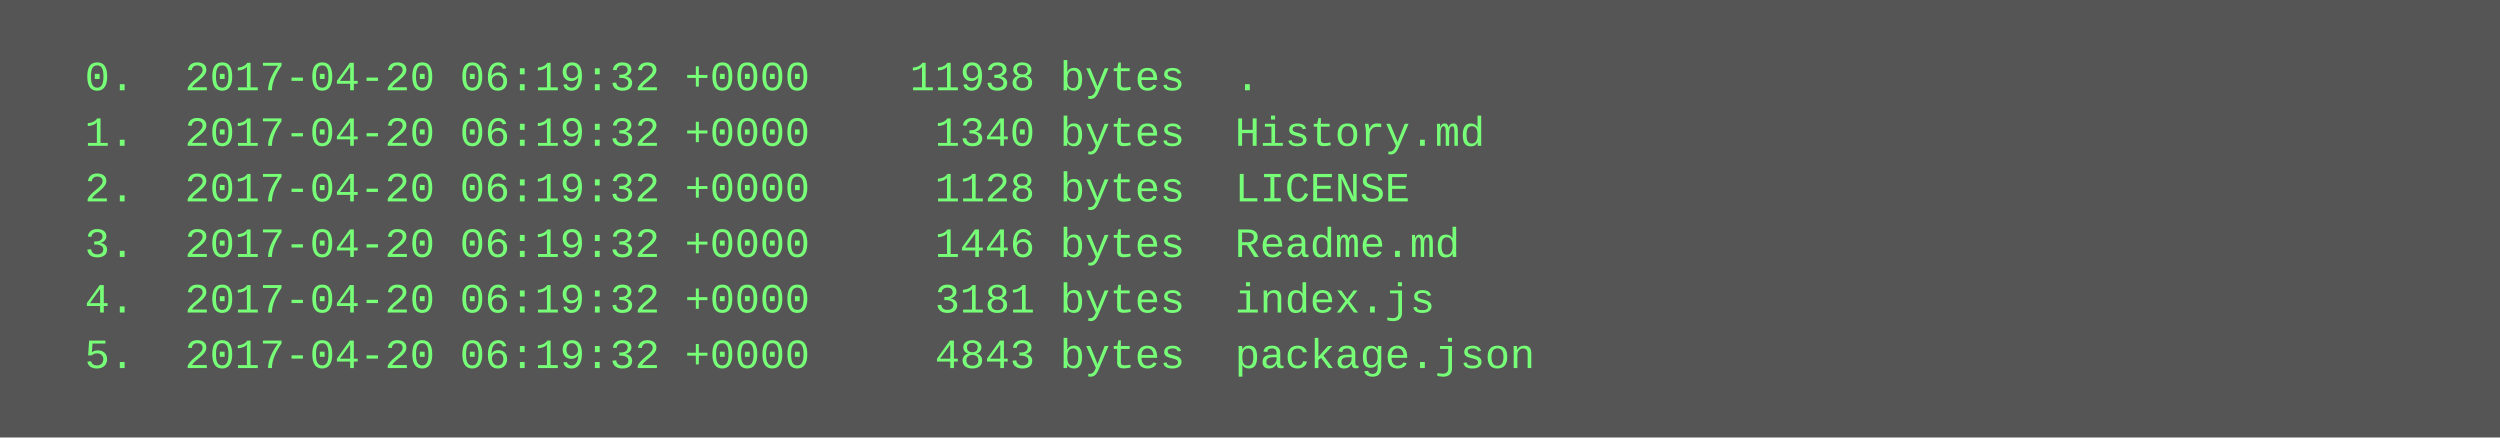
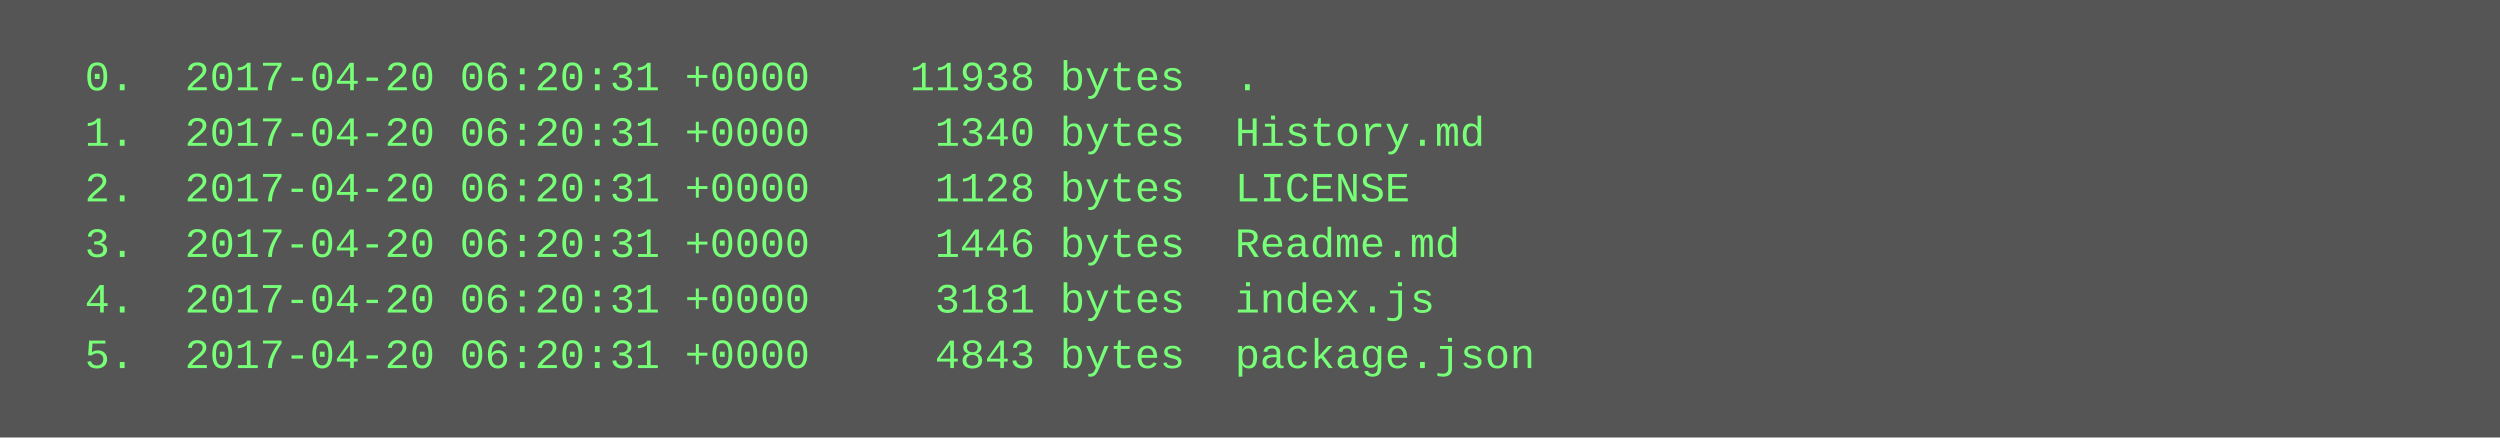
<svg xmlns="http://www.w3.org/2000/svg" height="126" width="720">
  <rect height="126" fill="#555" width="720" />
  <text fill="#7f7" font-family="Courier New" font-size="12" xml:space="preserve">
-     <tspan x="10" y="26">  0.  2017-04-20 06:19:32 +0000    11938 bytes  .</tspan>
-     <tspan x="10" y="42">  1.  2017-04-20 06:19:32 +0000     1340 bytes  History.md</tspan>
-     <tspan x="10" y="58">  2.  2017-04-20 06:19:32 +0000     1128 bytes  LICENSE</tspan>
-     <tspan x="10" y="74">  3.  2017-04-20 06:19:32 +0000     1446 bytes  Readme.md</tspan>
-     <tspan x="10" y="90">  4.  2017-04-20 06:19:32 +0000     3181 bytes  index.js</tspan>
-     <tspan x="10" y="106">  5.  2017-04-20 06:19:32 +0000     4843 bytes  package.json</tspan>
+     <tspan x="10" y="26">  0.  2017-04-20 06:20:31 +0000    11938 bytes  .</tspan>
+     <tspan x="10" y="42">  1.  2017-04-20 06:20:31 +0000     1340 bytes  History.md</tspan>
+     <tspan x="10" y="58">  2.  2017-04-20 06:20:31 +0000     1128 bytes  LICENSE</tspan>
+     <tspan x="10" y="74">  3.  2017-04-20 06:20:31 +0000     1446 bytes  Readme.md</tspan>
+     <tspan x="10" y="90">  4.  2017-04-20 06:20:31 +0000     3181 bytes  index.js</tspan>
+     <tspan x="10" y="106">  5.  2017-04-20 06:20:31 +0000     4843 bytes  package.json</tspan>
  </text>
</svg>
